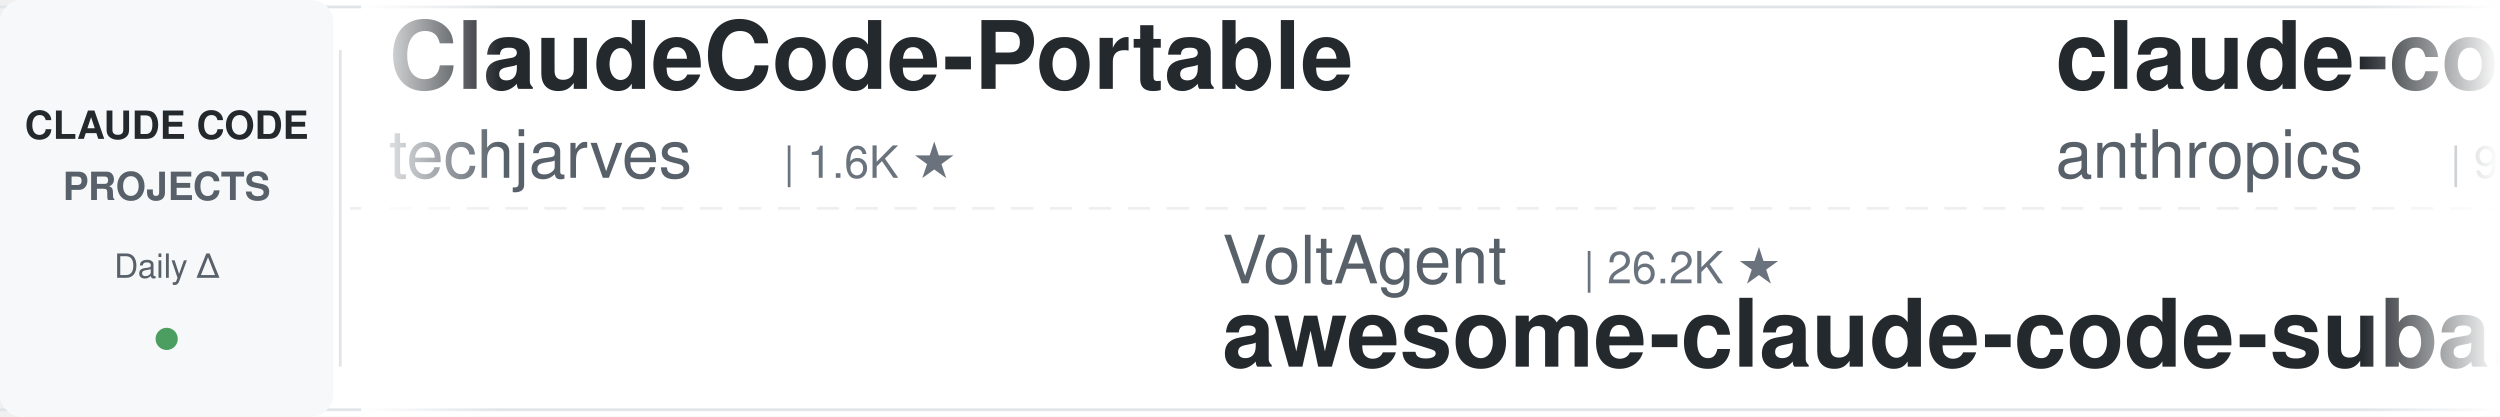
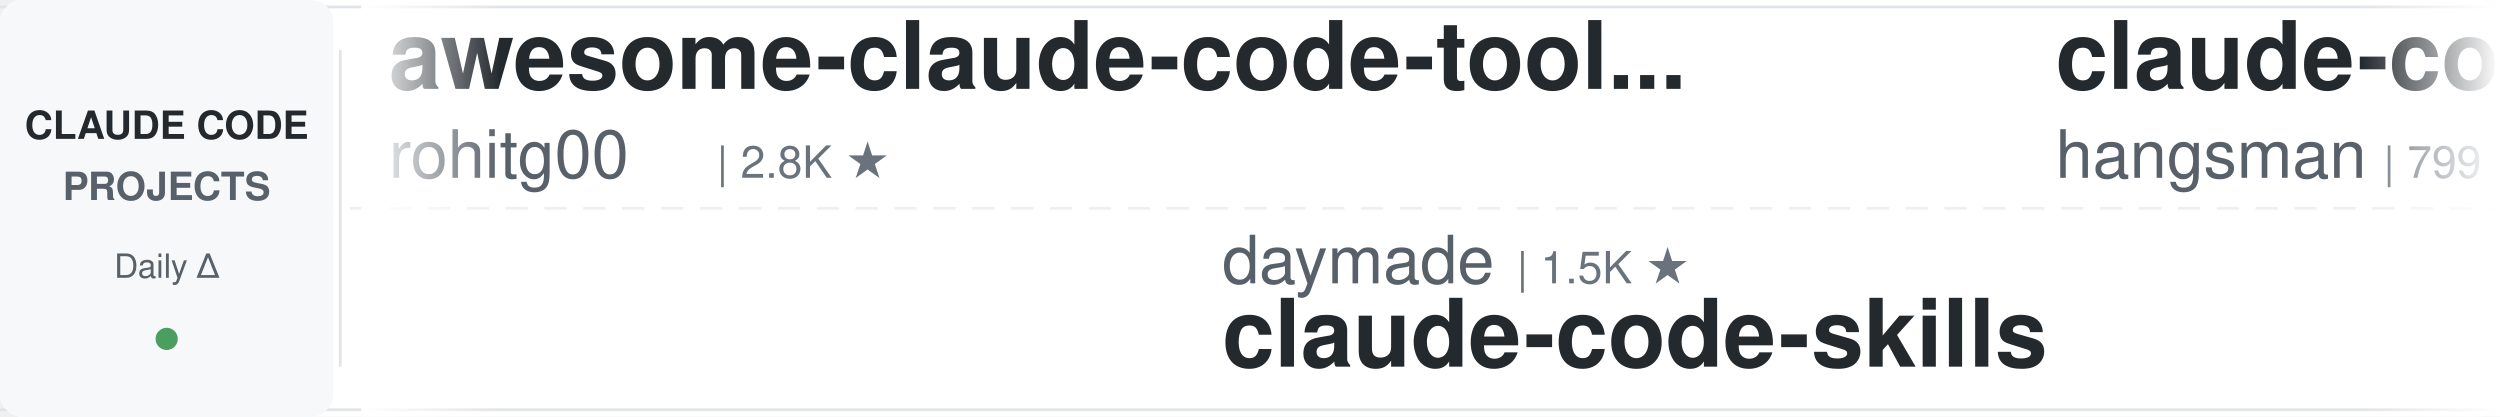
<svg xmlns="http://www.w3.org/2000/svg" width="900" height="150">
  <defs>
    <linearGradient id="leftFade" x1="0%" y1="0%" x2="100%" y2="0%">
      <stop offset="0%" style="stop-color:#ffffff;stop-opacity:1" />
      <stop offset="100%" style="stop-color:#ffffff;stop-opacity:0" />
    </linearGradient>
    <linearGradient id="rightFade" x1="0%" y1="0%" x2="100%" y2="0%">
      <stop offset="0%" style="stop-color:#ffffff;stop-opacity:0" />
      <stop offset="100%" style="stop-color:#ffffff;stop-opacity:1" />
    </linearGradient>
  </defs>
  <rect width="900" height="150" fill="#ffffff" rx="8" />
  <rect x="0" y="2" width="900" height="1" fill="#e1e4e8" />
  <rect x="0" y="147" width="900" height="1" fill="#e1e4e8" />
  <line x1="0" y1="75" x2="900" y2="75" stroke="#e1e4e8" stroke-width="1" stroke-dasharray="8 6" opacity="0.6" />
  <rect x="0" y="0" width="120" height="150" fill="#f6f8fa" rx="8" />
  <text x="60" y="50" font-family="-apple-system, BlinkMacSystemFont, 'Segoe UI', Helvetica, Arial, sans-serif" font-size="14" font-weight="600" fill="#24292e" text-anchor="middle">CLAUDE CODE</text>
  <text x="60" y="72" font-family="-apple-system, BlinkMacSystemFont, 'Segoe UI', Helvetica, Arial, sans-serif" font-size="14" font-weight="600" fill="#586069" text-anchor="middle">PROJECTS</text>
  <text x="60" y="100" font-family="-apple-system, BlinkMacSystemFont, 'Segoe UI', Helvetica, Arial, sans-serif" font-size="12" font-weight="500" fill="#586069" text-anchor="middle">Daily Δ</text>
  <circle cx="60" cy="122" r="4" fill="#22863a" opacity="0.8" />
  <rect x="122" y="18" width="1" height="114" fill="#e1e4e8" />
  <clipPath id="tickerClip">
    <rect x="130" y="0" width="770" height="150" />
  </clipPath>
  <g clip-path="url(#tickerClip)">
    <g id="tickerItems">
      <animateTransform attributeName="transform" attributeType="XML" type="translate" from="0 0" to="-3000 0" dur="54s" repeatCount="indefinite" />
      <g transform="translate(0, 0)">
+         <text x="140" y="32" font-family="-apple-system, BlinkMacSystemFont, 'Segoe UI', Helvetica, Arial, sans-serif" font-size="34" font-weight="600" fill="#24292e">awesome-claude-code-tool...</text>
+         <text x="140" y="64" font-family="-apple-system, BlinkMacSystemFont, 'Segoe UI', Helvetica, Arial, sans-serif" font-size="24" font-weight="400" fill="#586069">rohitg00</text>
+         <text x="258" y="64" font-family="-apple-system, BlinkMacSystemFont, 'Segoe UI', Helvetica, Arial, sans-serif" font-size="16" font-weight="500" fill="#6a737d">| 2.8K ★</text>
+       </g>
+       <g transform="translate(300, 0)">
+         <text x="140" y="102" font-family="-apple-system, BlinkMacSystemFont, 'Segoe UI', Helvetica, Arial, sans-serif" font-size="24" font-weight="400" fill="#586069">daymade</text>
+         <text x="246" y="102" font-family="-apple-system, BlinkMacSystemFont, 'Segoe UI', Helvetica, Arial, sans-serif" font-size="16" font-weight="500" fill="#6a737d">| 1.5K ★</text>
+         <text x="140" y="132" font-family="-apple-system, BlinkMacSystemFont, 'Segoe UI', Helvetica, Arial, sans-serif" font-size="34" font-weight="600" fill="#24292e">claude-code-skills</text>
+       </g>
+       <g transform="translate(600, 0)">
+         <text x="140" y="32" font-family="-apple-system, BlinkMacSystemFont, 'Segoe UI', Helvetica, Arial, sans-serif" font-size="34" font-weight="600" fill="#24292e">claude-code-source</text>
+         <text x="140" y="64" font-family="-apple-system, BlinkMacSystemFont, 'Segoe UI', Helvetica, Arial, sans-serif" font-size="24" font-weight="400" fill="#586069">hangsman</text>
+         <text x="258" y="64" font-family="-apple-system, BlinkMacSystemFont, 'Segoe UI', Helvetica, Arial, sans-serif" font-size="16" font-weight="500" fill="#6a737d">| 799 ★</text>
+       </g>
+       <g transform="translate(900, 0)">
+         <text x="140" y="102" font-family="-apple-system, BlinkMacSystemFont, 'Segoe UI', Helvetica, Arial, sans-serif" font-size="24" font-weight="400" fill="#586069">OneRedOak</text>
+         <text x="270" y="102" font-family="-apple-system, BlinkMacSystemFont, 'Segoe UI', Helvetica, Arial, sans-serif" font-size="16" font-weight="500" fill="#6a737d">| 3.9K ★</text>
+         <text x="140" y="132" font-family="-apple-system, BlinkMacSystemFont, 'Segoe UI', Helvetica, Arial, sans-serif" font-size="34" font-weight="600" fill="#24292e">claude-code-workflows</text>
+       </g>
+       <g transform="translate(1200, 0)">
+         <text x="140" y="32" font-family="-apple-system, BlinkMacSystemFont, 'Segoe UI', Helvetica, Arial, sans-serif" font-size="34" font-weight="600" fill="#24292e">claude-code-guide</text>
+         <text x="140" y="64" font-family="-apple-system, BlinkMacSystemFont, 'Segoe UI', Helvetica, Arial, sans-serif" font-size="24" font-weight="400" fill="#586069">Cranot</text>
+         <text x="234" y="64" font-family="-apple-system, BlinkMacSystemFont, 'Segoe UI', Helvetica, Arial, sans-serif" font-size="16" font-weight="500" fill="#6a737d">| 2.9K ★</text>
+       </g>
+       <g transform="translate(1500, 0)">
+         <text x="140" y="102" font-family="-apple-system, BlinkMacSystemFont, 'Segoe UI', Helvetica, Arial, sans-serif" font-size="24" font-weight="400" fill="#586069">AprilNEA</text>
+         <text x="258" y="102" font-family="-apple-system, BlinkMacSystemFont, 'Segoe UI', Helvetica, Arial, sans-serif" font-size="16" font-weight="500" fill="#6a737d">| 392 ★</text>
+         <text x="140" y="132" font-family="-apple-system, BlinkMacSystemFont, 'Segoe UI', Helvetica, Arial, sans-serif" font-size="34" font-weight="600" fill="#24292e">claude-code-source</text>
+       </g>
+       <g transform="translate(1800, 0)">
+         <text x="140" y="32" font-family="-apple-system, BlinkMacSystemFont, 'Segoe UI', Helvetica, Arial, sans-serif" font-size="34" font-weight="600" fill="#24292e">everything-claude-code</text>
+         <text x="140" y="64" font-family="-apple-system, BlinkMacSystemFont, 'Segoe UI', Helvetica, Arial, sans-serif" font-size="24" font-weight="400" fill="#586069">WorldFlowAI</text>
+         <text x="294" y="64" font-family="-apple-system, BlinkMacSystemFont, 'Segoe UI', Helvetica, Arial, sans-serif" font-size="16" font-weight="500" fill="#6a737d">| 5.7K ★</text>
+       </g>
+       <g transform="translate(2100, 0)">
+         <text x="140" y="102" font-family="-apple-system, BlinkMacSystemFont, 'Segoe UI', Helvetica, Arial, sans-serif" font-size="24" font-weight="400" fill="#586069">zebbern</text>
+         <text x="246" y="102" font-family="-apple-system, BlinkMacSystemFont, 'Segoe UI', Helvetica, Arial, sans-serif" font-size="16" font-weight="500" fill="#6a737d">| 4.7K ★</text>
+         <text x="140" y="132" font-family="-apple-system, BlinkMacSystemFont, 'Segoe UI', Helvetica, Arial, sans-serif" font-size="34" font-weight="600" fill="#24292e">claude-code-guide</text>
+       </g>
+       <g transform="translate(2400, 0)">
        <text x="140" y="32" font-family="-apple-system, BlinkMacSystemFont, 'Segoe UI', Helvetica, Arial, sans-serif" font-size="34" font-weight="600" fill="#24292e">ClaudeCode-Portable</text>
        <text x="140" y="64" font-family="-apple-system, BlinkMacSystemFont, 'Segoe UI', Helvetica, Arial, sans-serif" font-size="24" font-weight="400" fill="#586069">techjarves</text>
        <text x="282" y="64" font-family="-apple-system, BlinkMacSystemFont, 'Segoe UI', Helvetica, Arial, sans-serif" font-size="16" font-weight="500" fill="#6a737d">| 1.6K ★</text>
      </g>
-       <g transform="translate(300, 0)">
-         <text x="140" y="102" font-family="-apple-system, BlinkMacSystemFont, 'Segoe UI', Helvetica, Arial, sans-serif" font-size="24" font-weight="400" fill="#586069">VoltAgent</text>
-         <text x="270" y="102" font-family="-apple-system, BlinkMacSystemFont, 'Segoe UI', Helvetica, Arial, sans-serif" font-size="16" font-weight="500" fill="#6a737d">| 26.2K ★</text>
-         <text x="140" y="132" font-family="-apple-system, BlinkMacSystemFont, 'Segoe UI', Helvetica, Arial, sans-serif" font-size="34" font-weight="600" fill="#24292e">awesome-claude-code-suba...</text>
-       </g>
-       <g transform="translate(600, 0)">
-         <text x="140" y="32" font-family="-apple-system, BlinkMacSystemFont, 'Segoe UI', Helvetica, Arial, sans-serif" font-size="34" font-weight="600" fill="#24292e">claude-code-action</text>
-         <text x="140" y="64" font-family="-apple-system, BlinkMacSystemFont, 'Segoe UI', Helvetica, Arial, sans-serif" font-size="24" font-weight="400" fill="#586069">anthropics</text>
-         <text x="282" y="64" font-family="-apple-system, BlinkMacSystemFont, 'Segoe UI', Helvetica, Arial, sans-serif" font-size="16" font-weight="500" fill="#6a737d">| 9.7K ★</text>
-       </g>
-       <g transform="translate(900, 0)">
-         <text x="140" y="102" font-family="-apple-system, BlinkMacSystemFont, 'Segoe UI', Helvetica, Arial, sans-serif" font-size="24" font-weight="400" fill="#586069">ding113</text>
-         <text x="246" y="102" font-family="-apple-system, BlinkMacSystemFont, 'Segoe UI', Helvetica, Arial, sans-serif" font-size="16" font-weight="500" fill="#6a737d">| 3.4K ★</text>
-         <text x="140" y="132" font-family="-apple-system, BlinkMacSystemFont, 'Segoe UI', Helvetica, Arial, sans-serif" font-size="34" font-weight="600" fill="#24292e">claude-code-hub</text>
-       </g>
-       <g transform="translate(1200, 0)">
-         <text x="140" y="32" font-family="-apple-system, BlinkMacSystemFont, 'Segoe UI', Helvetica, Arial, sans-serif" font-size="34" font-weight="600" fill="#24292e">edmunds-claude-code</text>
-         <text x="140" y="64" font-family="-apple-system, BlinkMacSystemFont, 'Segoe UI', Helvetica, Arial, sans-serif" font-size="24" font-weight="400" fill="#586069">edmund-io</text>
-         <text x="270" y="64" font-family="-apple-system, BlinkMacSystemFont, 'Segoe UI', Helvetica, Arial, sans-serif" font-size="16" font-weight="500" fill="#6a737d">| 1.5K ★</text>
-       </g>
-       <g transform="translate(1500, 0)">
-         <text x="140" y="102" font-family="-apple-system, BlinkMacSystemFont, 'Segoe UI', Helvetica, Arial, sans-serif" font-size="24" font-weight="400" fill="#586069">disler</text>
-         <text x="234" y="102" font-family="-apple-system, BlinkMacSystemFont, 'Segoe UI', Helvetica, Arial, sans-serif" font-size="16" font-weight="500" fill="#6a737d">| 4.0K ★</text>
-         <text x="140" y="132" font-family="-apple-system, BlinkMacSystemFont, 'Segoe UI', Helvetica, Arial, sans-serif" font-size="34" font-weight="600" fill="#24292e">claude-code-hooks-master...</text>
-       </g>
-       <g transform="translate(1800, 0)">
-         <text x="140" y="32" font-family="-apple-system, BlinkMacSystemFont, 'Segoe UI', Helvetica, Arial, sans-serif" font-size="34" font-weight="600" fill="#24292e">Claude-Code-Source-Study</text>
-         <text x="140" y="64" font-family="-apple-system, BlinkMacSystemFont, 'Segoe UI', Helvetica, Arial, sans-serif" font-size="24" font-weight="400" fill="#586069">luyao618</text>
-         <text x="258" y="64" font-family="-apple-system, BlinkMacSystemFont, 'Segoe UI', Helvetica, Arial, sans-serif" font-size="16" font-weight="500" fill="#6a737d">| 1.7K ★</text>
-       </g>
-       <g transform="translate(2100, 0)">
-         <text x="140" y="102" font-family="-apple-system, BlinkMacSystemFont, 'Segoe UI', Helvetica, Arial, sans-serif" font-size="24" font-weight="400" fill="#586069">liuup</text>
-         <text x="222" y="102" font-family="-apple-system, BlinkMacSystemFont, 'Segoe UI', Helvetica, Arial, sans-serif" font-size="16" font-weight="500" fill="#6a737d">| 4.1K ★</text>
-         <text x="140" y="132" font-family="-apple-system, BlinkMacSystemFont, 'Segoe UI', Helvetica, Arial, sans-serif" font-size="34" font-weight="600" fill="#24292e">claude-code-analysis</text>
-       </g>
-       <g transform="translate(2400, 0)">
-         <text x="140" y="32" font-family="-apple-system, BlinkMacSystemFont, 'Segoe UI', Helvetica, Arial, sans-serif" font-size="34" font-weight="600" fill="#24292e">claude-code-from-scratch</text>
-         <text x="140" y="64" font-family="-apple-system, BlinkMacSystemFont, 'Segoe UI', Helvetica, Arial, sans-serif" font-size="24" font-weight="400" fill="#586069">Windy3f3f3f3f</text>
-         <text x="318" y="64" font-family="-apple-system, BlinkMacSystemFont, 'Segoe UI', Helvetica, Arial, sans-serif" font-size="16" font-weight="500" fill="#6a737d">| 2.8K ★</text>
-       </g>
      <g transform="translate(2700, 0)">
-         <text x="140" y="102" font-family="-apple-system, BlinkMacSystemFont, 'Segoe UI', Helvetica, Arial, sans-serif" font-size="24" font-weight="400" fill="#586069">lorryjovens-hub</text>
-         <text x="342" y="102" font-family="-apple-system, BlinkMacSystemFont, 'Segoe UI', Helvetica, Arial, sans-serif" font-size="16" font-weight="500" fill="#6a737d">| 1.7K ★</text>
-         <text x="140" y="132" font-family="-apple-system, BlinkMacSystemFont, 'Segoe UI', Helvetica, Arial, sans-serif" font-size="34" font-weight="600" fill="#24292e">claude-code-rust</text>
+         <text x="140" y="102" font-family="-apple-system, BlinkMacSystemFont, 'Segoe UI', Helvetica, Arial, sans-serif" font-size="24" font-weight="400" fill="#586069">LING71671</text>
+         <text x="270" y="102" font-family="-apple-system, BlinkMacSystemFont, 'Segoe UI', Helvetica, Arial, sans-serif" font-size="16" font-weight="500" fill="#6a737d">| 974 ★</text>
+         <text x="140" y="132" font-family="-apple-system, BlinkMacSystemFont, 'Segoe UI', Helvetica, Arial, sans-serif" font-size="34" font-weight="600" fill="#24292e">Open-ClaudeCode</text>
      </g>
      <g transform="translate(3000, 0)">
-         <text x="140" y="32" font-family="-apple-system, BlinkMacSystemFont, 'Segoe UI', Helvetica, Arial, sans-serif" font-size="34" font-weight="600" fill="#24292e">ClaudeCode-Portable</text>
-         <text x="140" y="64" font-family="-apple-system, BlinkMacSystemFont, 'Segoe UI', Helvetica, Arial, sans-serif" font-size="24" font-weight="400" fill="#586069">techjarves</text>
-         <text x="282" y="64" font-family="-apple-system, BlinkMacSystemFont, 'Segoe UI', Helvetica, Arial, sans-serif" font-size="16" font-weight="500" fill="#6a737d">| 1.6K ★</text>
+         <text x="140" y="32" font-family="-apple-system, BlinkMacSystemFont, 'Segoe UI', Helvetica, Arial, sans-serif" font-size="34" font-weight="600" fill="#24292e">awesome-claude-code-tool...</text>
+         <text x="140" y="64" font-family="-apple-system, BlinkMacSystemFont, 'Segoe UI', Helvetica, Arial, sans-serif" font-size="24" font-weight="400" fill="#586069">rohitg00</text>
+         <text x="258" y="64" font-family="-apple-system, BlinkMacSystemFont, 'Segoe UI', Helvetica, Arial, sans-serif" font-size="16" font-weight="500" fill="#6a737d">| 2.8K ★</text>
      </g>
      <g transform="translate(3300, 0)">
-         <text x="140" y="102" font-family="-apple-system, BlinkMacSystemFont, 'Segoe UI', Helvetica, Arial, sans-serif" font-size="24" font-weight="400" fill="#586069">VoltAgent</text>
-         <text x="270" y="102" font-family="-apple-system, BlinkMacSystemFont, 'Segoe UI', Helvetica, Arial, sans-serif" font-size="16" font-weight="500" fill="#6a737d">| 26.2K ★</text>
-         <text x="140" y="132" font-family="-apple-system, BlinkMacSystemFont, 'Segoe UI', Helvetica, Arial, sans-serif" font-size="34" font-weight="600" fill="#24292e">awesome-claude-code-suba...</text>
+         <text x="140" y="102" font-family="-apple-system, BlinkMacSystemFont, 'Segoe UI', Helvetica, Arial, sans-serif" font-size="24" font-weight="400" fill="#586069">daymade</text>
+         <text x="246" y="102" font-family="-apple-system, BlinkMacSystemFont, 'Segoe UI', Helvetica, Arial, sans-serif" font-size="16" font-weight="500" fill="#6a737d">| 1.5K ★</text>
+         <text x="140" y="132" font-family="-apple-system, BlinkMacSystemFont, 'Segoe UI', Helvetica, Arial, sans-serif" font-size="34" font-weight="600" fill="#24292e">claude-code-skills</text>
      </g>
      <g transform="translate(3600, 0)">
-         <text x="140" y="32" font-family="-apple-system, BlinkMacSystemFont, 'Segoe UI', Helvetica, Arial, sans-serif" font-size="34" font-weight="600" fill="#24292e">claude-code-action</text>
-         <text x="140" y="64" font-family="-apple-system, BlinkMacSystemFont, 'Segoe UI', Helvetica, Arial, sans-serif" font-size="24" font-weight="400" fill="#586069">anthropics</text>
-         <text x="282" y="64" font-family="-apple-system, BlinkMacSystemFont, 'Segoe UI', Helvetica, Arial, sans-serif" font-size="16" font-weight="500" fill="#6a737d">| 9.7K ★</text>
+         <text x="140" y="32" font-family="-apple-system, BlinkMacSystemFont, 'Segoe UI', Helvetica, Arial, sans-serif" font-size="34" font-weight="600" fill="#24292e">claude-code-source</text>
+         <text x="140" y="64" font-family="-apple-system, BlinkMacSystemFont, 'Segoe UI', Helvetica, Arial, sans-serif" font-size="24" font-weight="400" fill="#586069">hangsman</text>
+         <text x="258" y="64" font-family="-apple-system, BlinkMacSystemFont, 'Segoe UI', Helvetica, Arial, sans-serif" font-size="16" font-weight="500" fill="#6a737d">| 799 ★</text>
      </g>
      <g transform="translate(3900, 0)">
-         <text x="140" y="102" font-family="-apple-system, BlinkMacSystemFont, 'Segoe UI', Helvetica, Arial, sans-serif" font-size="24" font-weight="400" fill="#586069">ding113</text>
-         <text x="246" y="102" font-family="-apple-system, BlinkMacSystemFont, 'Segoe UI', Helvetica, Arial, sans-serif" font-size="16" font-weight="500" fill="#6a737d">| 3.4K ★</text>
-         <text x="140" y="132" font-family="-apple-system, BlinkMacSystemFont, 'Segoe UI', Helvetica, Arial, sans-serif" font-size="34" font-weight="600" fill="#24292e">claude-code-hub</text>
+         <text x="140" y="102" font-family="-apple-system, BlinkMacSystemFont, 'Segoe UI', Helvetica, Arial, sans-serif" font-size="24" font-weight="400" fill="#586069">OneRedOak</text>
+         <text x="270" y="102" font-family="-apple-system, BlinkMacSystemFont, 'Segoe UI', Helvetica, Arial, sans-serif" font-size="16" font-weight="500" fill="#6a737d">| 3.9K ★</text>
+         <text x="140" y="132" font-family="-apple-system, BlinkMacSystemFont, 'Segoe UI', Helvetica, Arial, sans-serif" font-size="34" font-weight="600" fill="#24292e">claude-code-workflows</text>
      </g>
    </g>
  </g>
  <rect x="130" y="0" width="50" height="150" fill="url(#leftFade)" />
  <rect x="850" y="0" width="50" height="150" fill="url(#rightFade)" />
</svg>
